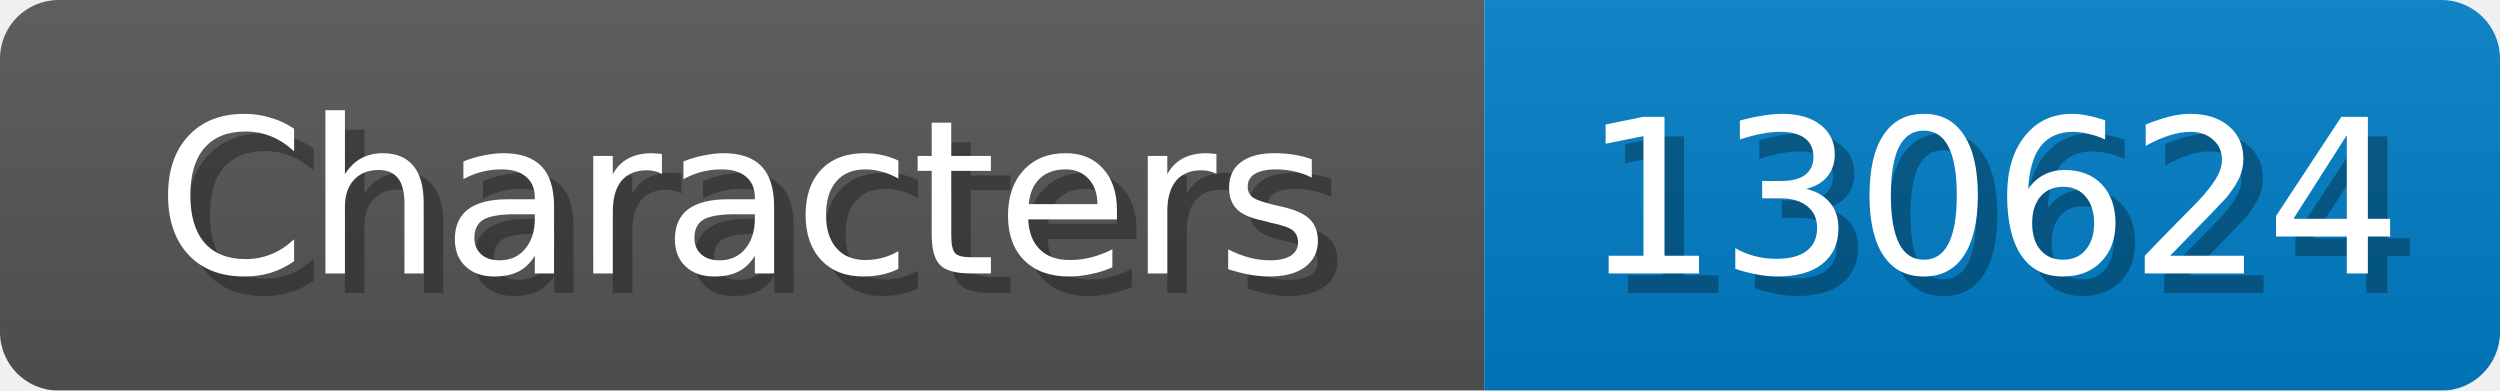
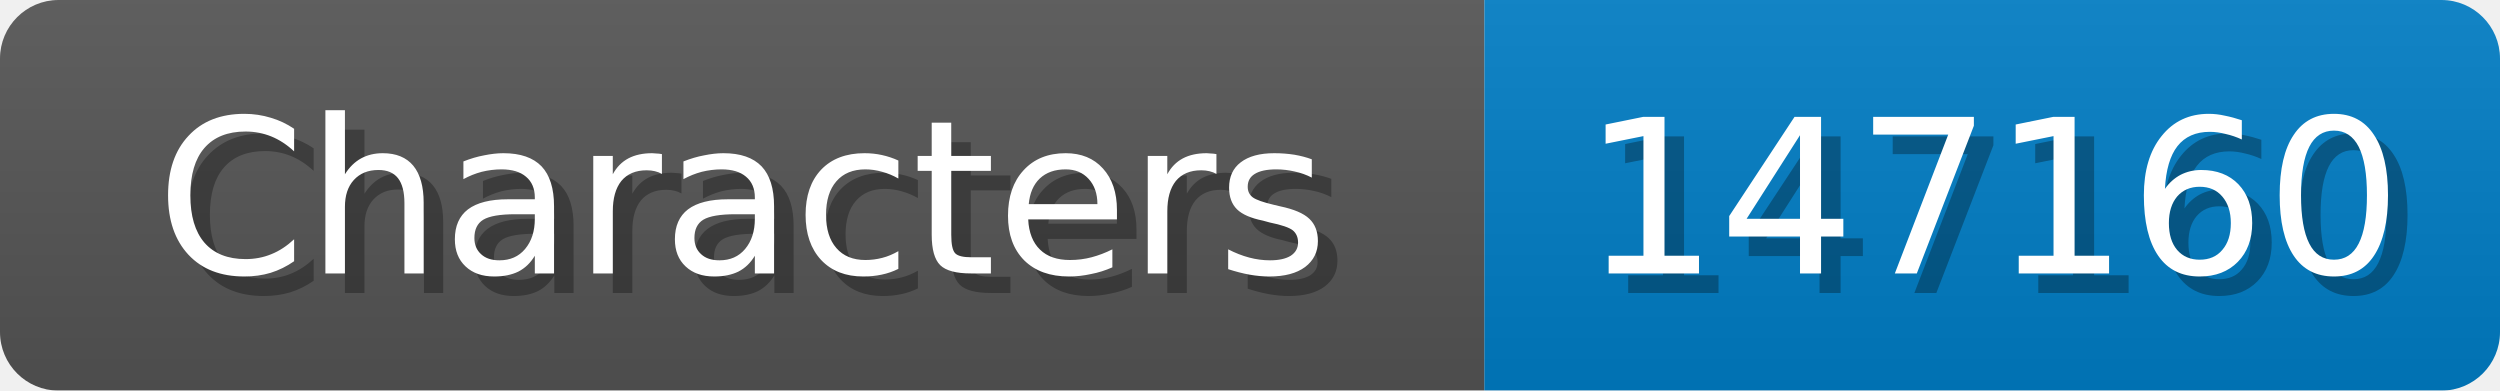
<svg xmlns="http://www.w3.org/2000/svg" width="128" height="20">
  <linearGradient id="b" x2="0" y2="100%">
    <stop offset="0" stop-color="#bbb" stop-opacity=".1" />
    <stop offset="1" stop-opacity=".1" />
  </linearGradient>
  <mask id="anybadge_1">
    <rect width="128" height="20" rx="3" fill="#fff" />
  </mask>
  <g mask="url(#anybadge_1)">
    <path fill="#555" d="M0 0h76v20H0z" />
    <path fill="#007ec6" d="M76 0h52v20H76z" />
    <path fill="url(#b)" d="M0 0h128v20H0z" />
  </g>
  <g fill="#fff" text-anchor="middle" font-family="DejaVu Sans,Verdana,Geneva,sans-serif" font-size="11">
    <text x="39.0" y="15" fill="#010101" fill-opacity=".3">Characters</text>
    <text x="38.0" y="14">Characters</text>
  </g>
  <g fill="#fff" text-anchor="middle" font-family="DejaVu Sans,Verdana,Geneva,sans-serif" font-size="11">
-     <text x="103.0" y="15" fill="#010101" fill-opacity=".3">130624</text>
-     <text x="102.0" y="14">130624</text>
+     <text x="103.0" y="15" fill="#010101" fill-opacity=".3">147160</text>
+     <text x="102.0" y="14">147160</text>
  </g>
</svg>
